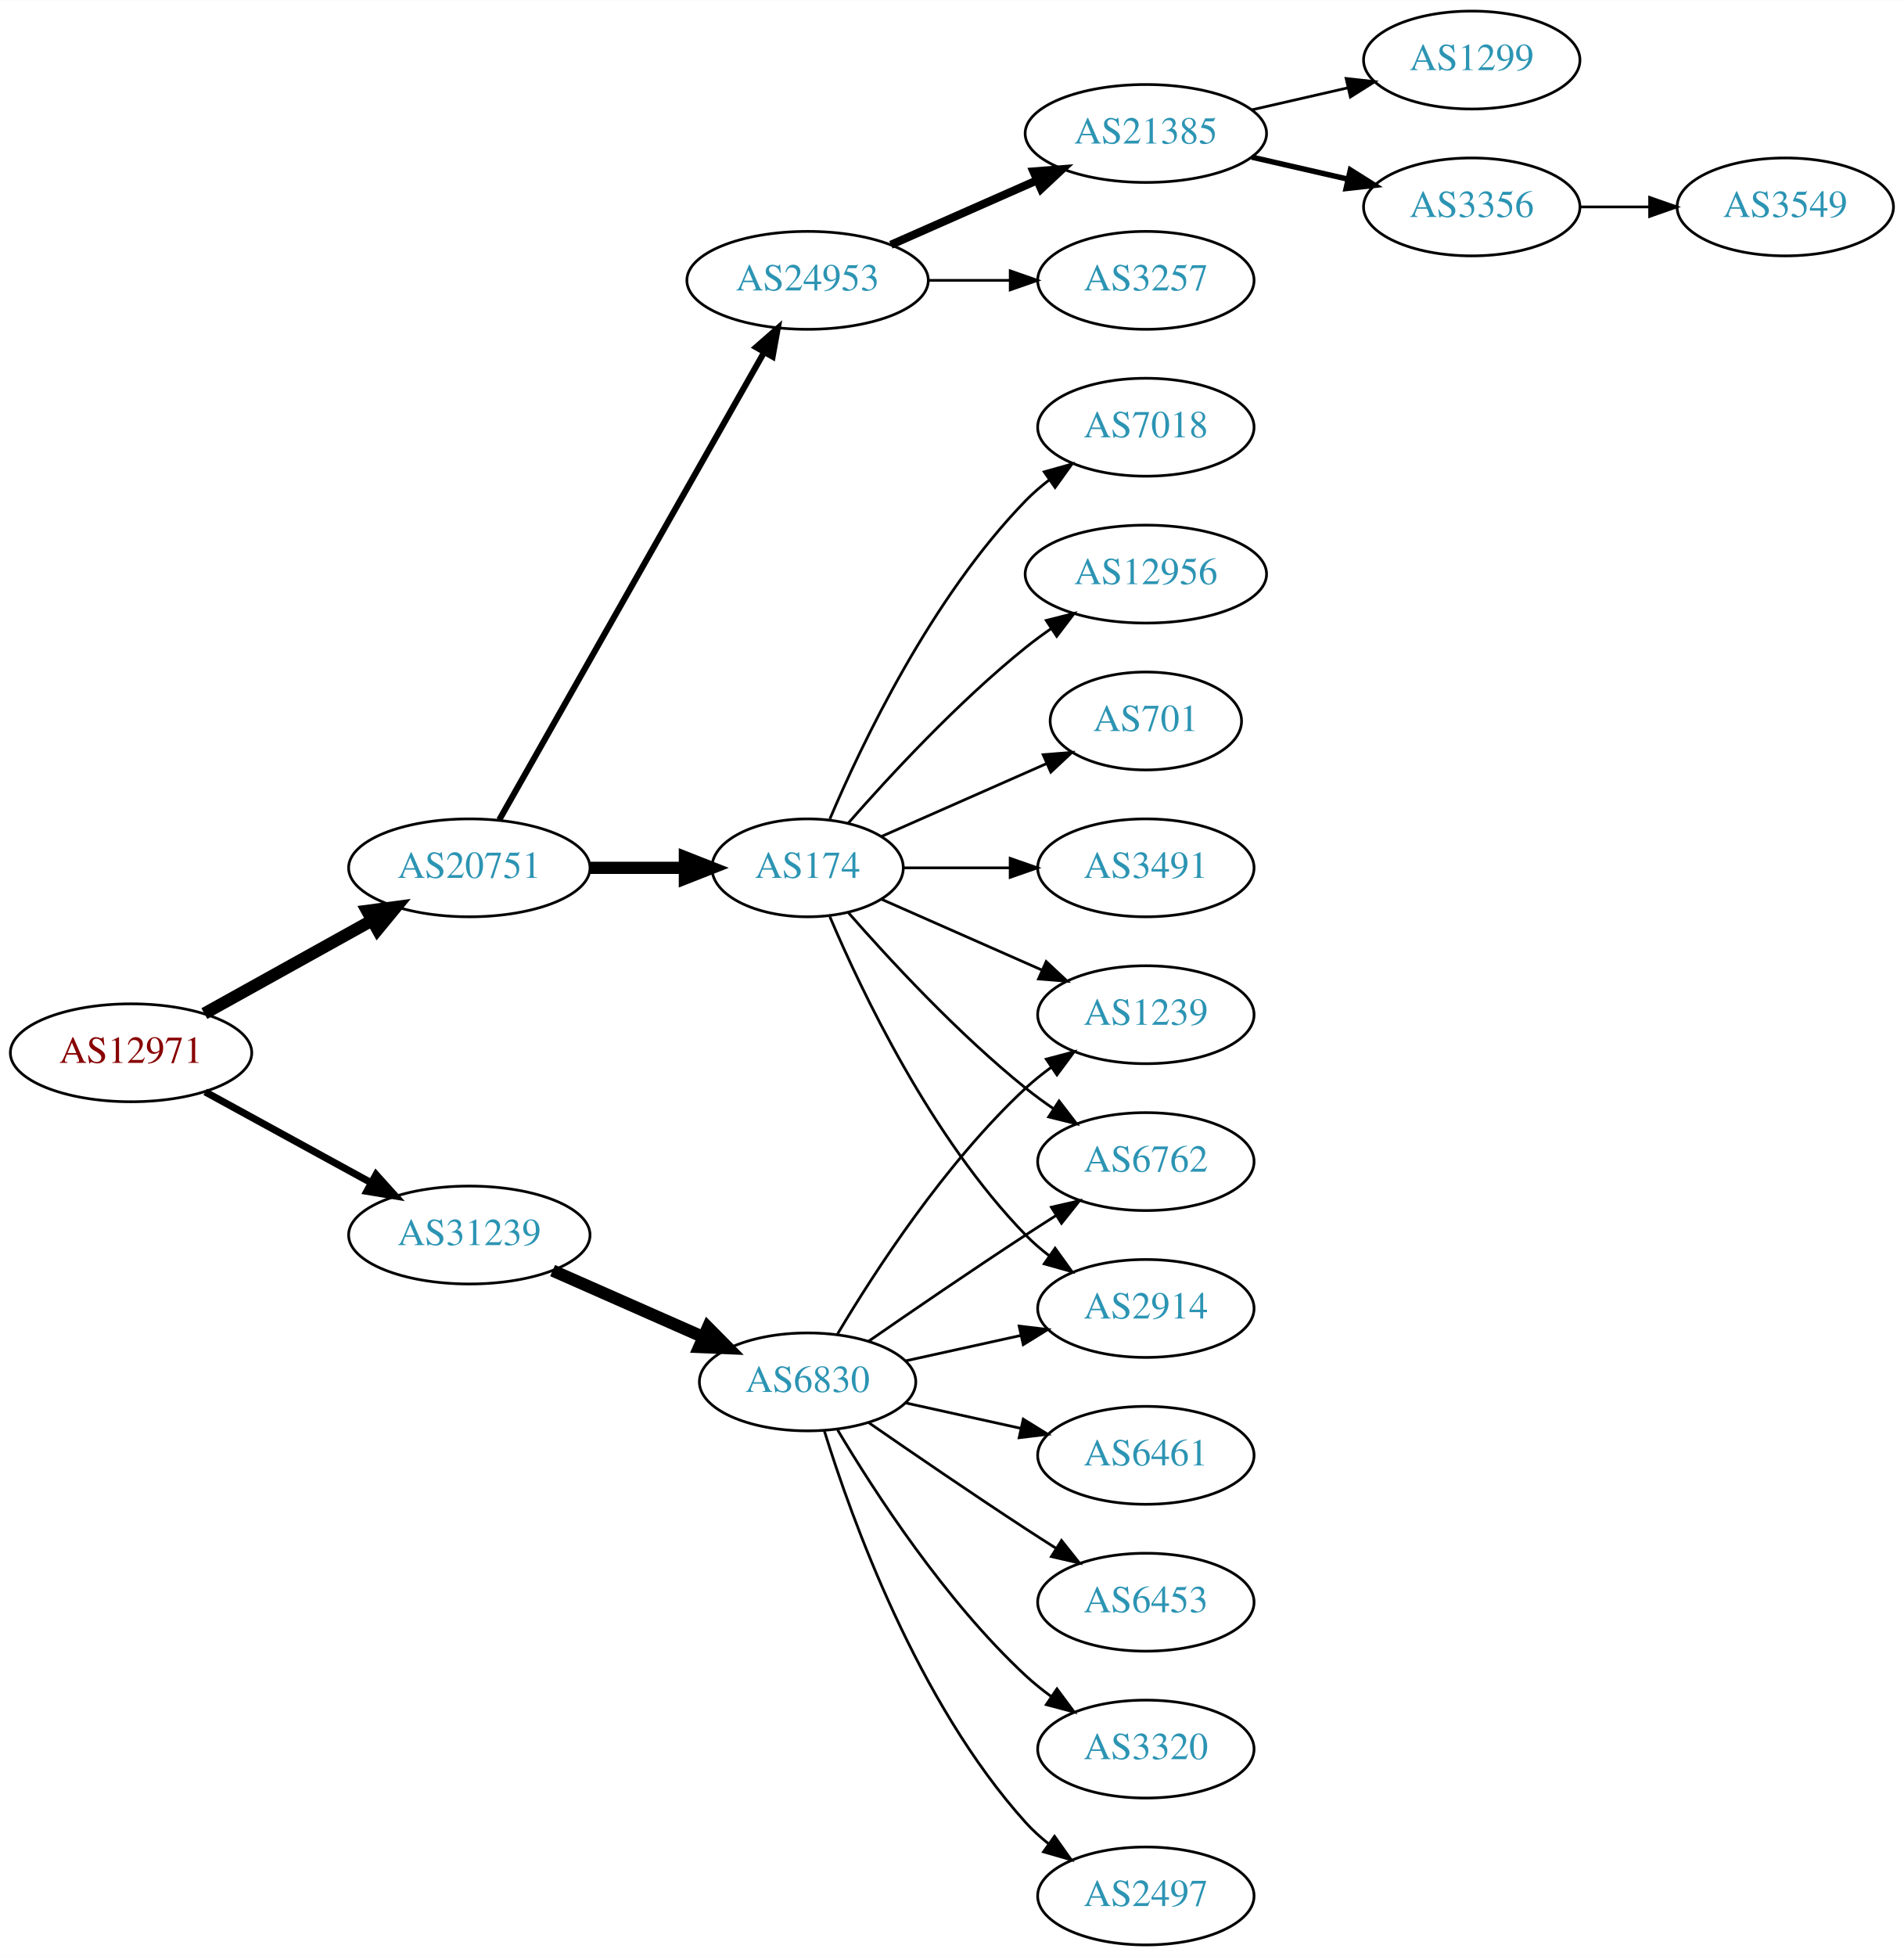
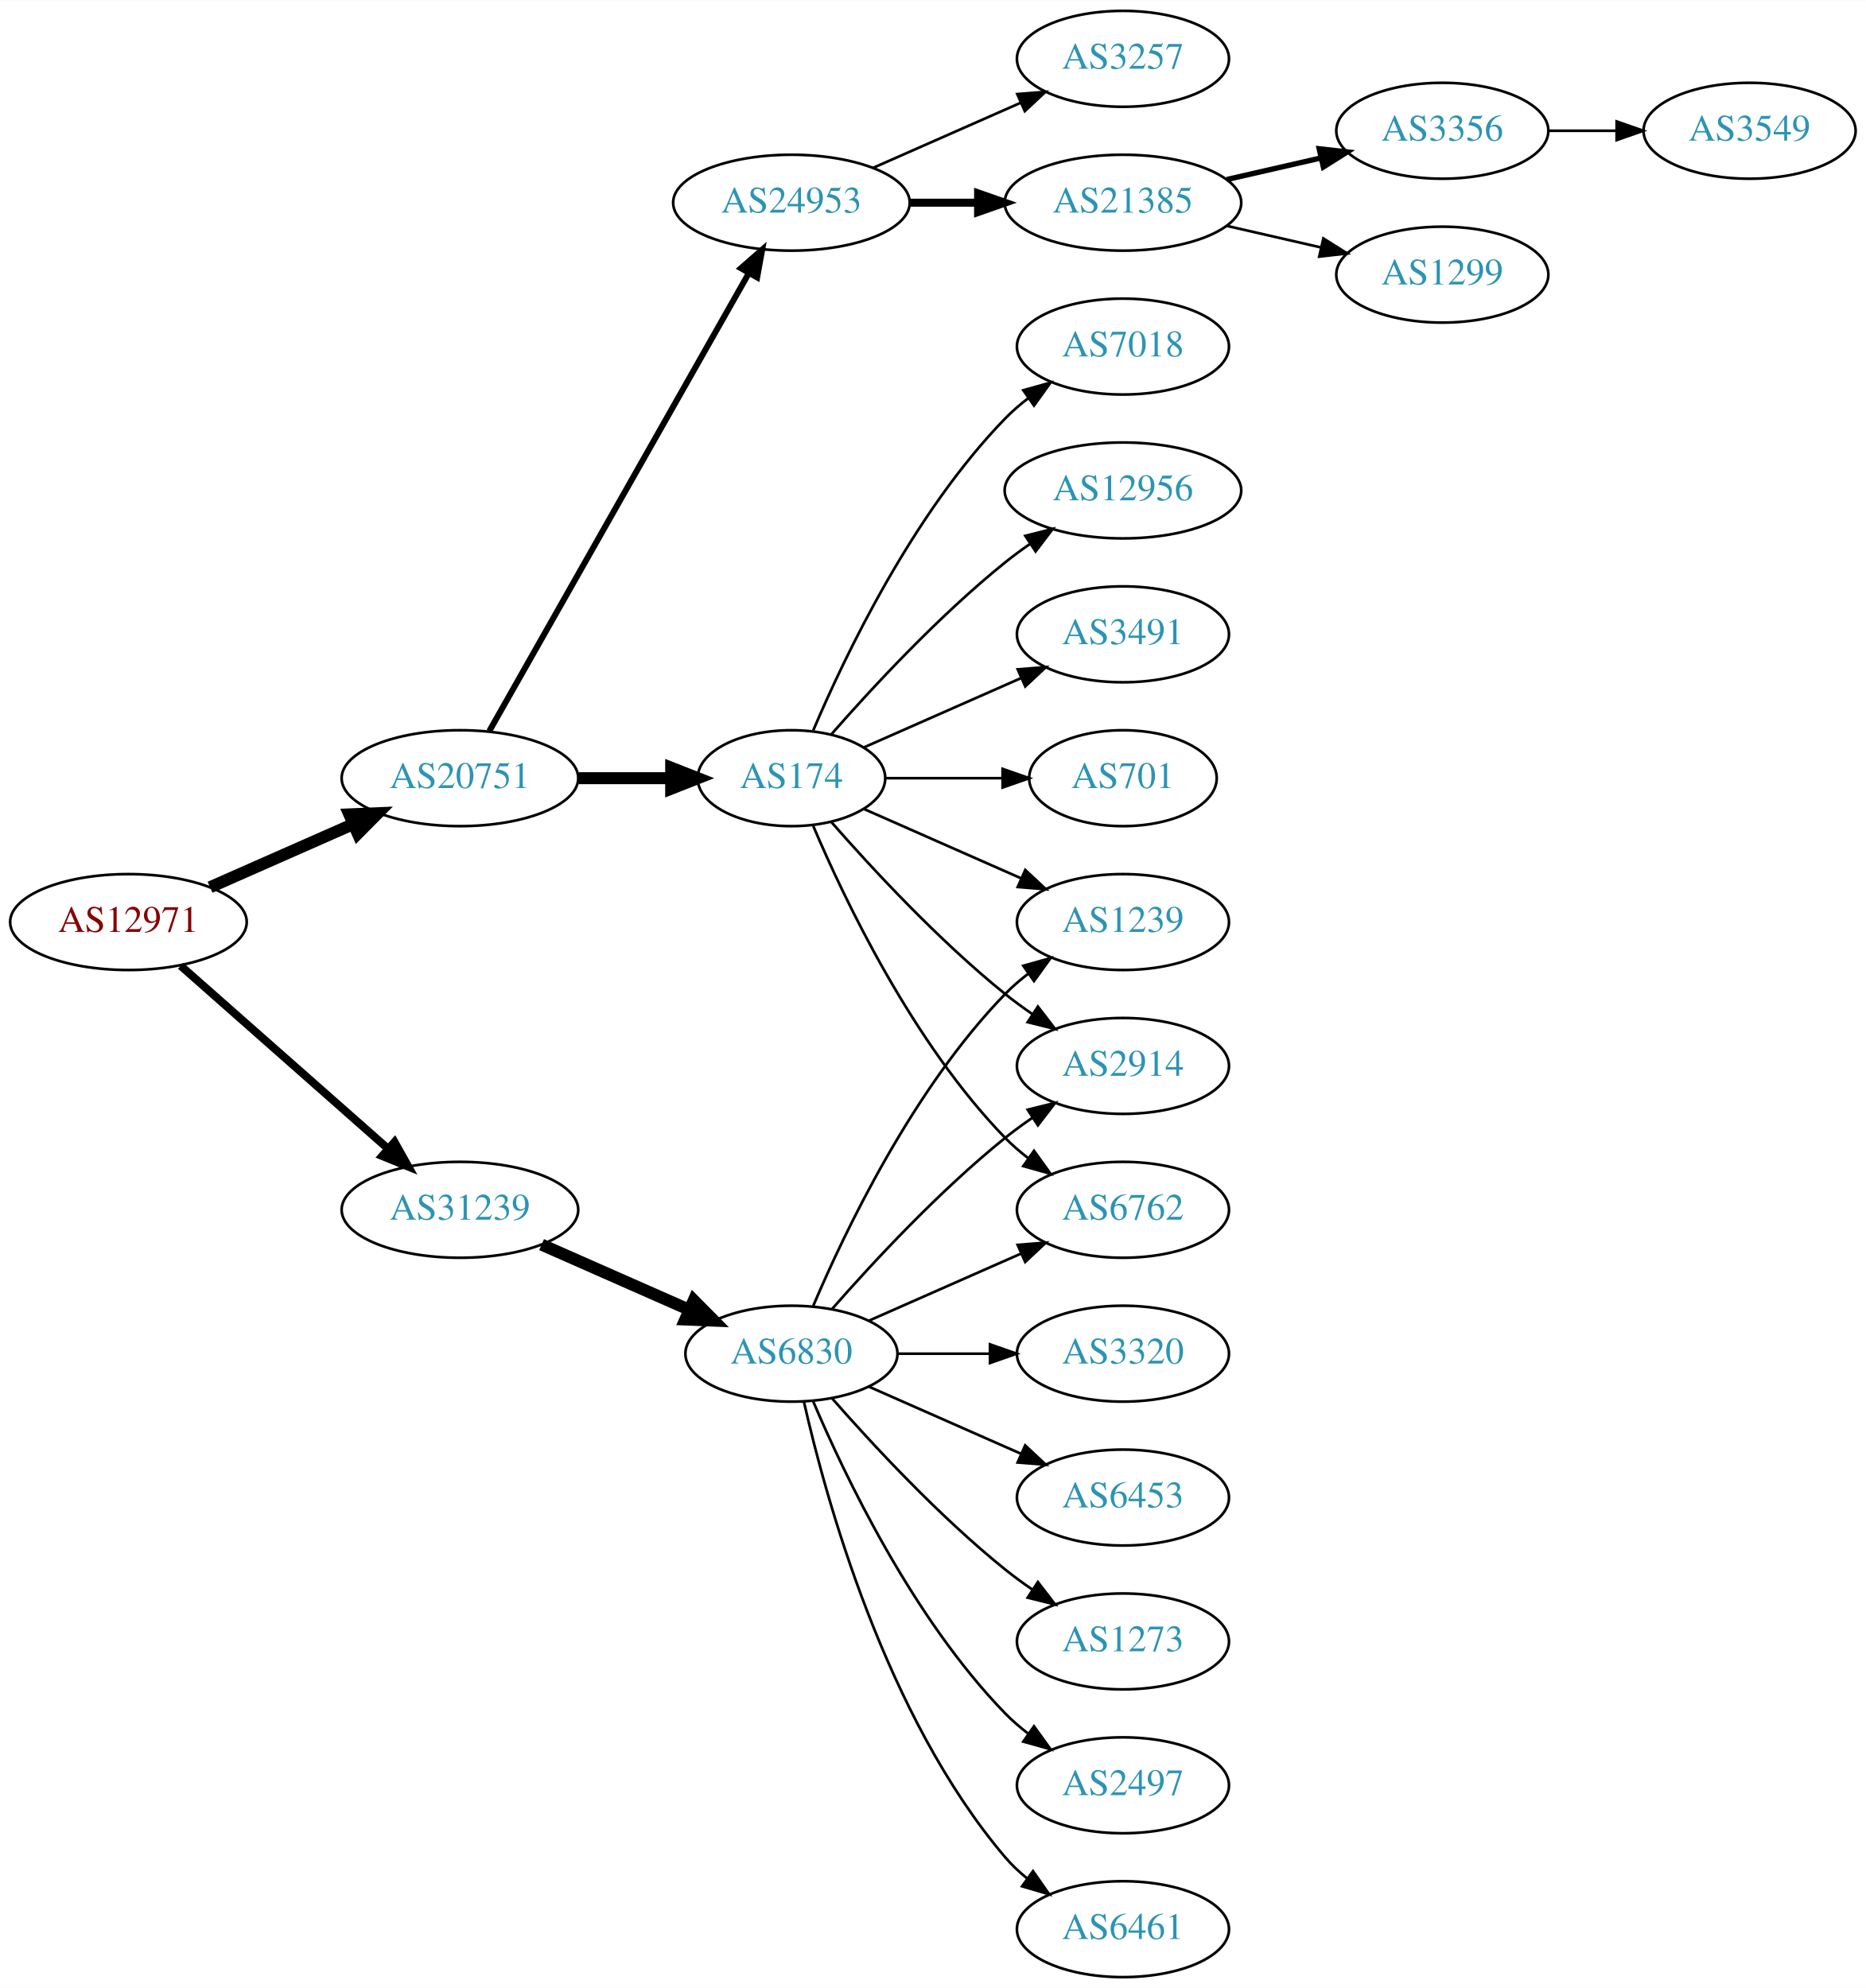
- <svg xmlns="http://www.w3.org/2000/svg" xmlns:xlink="http://www.w3.org/1999/xlink" width="700pt" height="719pt" viewBox="0.00 0.00 700.15 719.00">
-   <g id="graph0" class="graph" transform="scale(1 1) rotate(0) translate(4 715)">
-     <polygon fill="white" stroke="none" points="-4,4 -4,-715 696.155,-715 696.155,4 -4,4" />
+ <svg xmlns="http://www.w3.org/2000/svg" xmlns:xlink="http://www.w3.org/1999/xlink" width="700pt" height="746pt" viewBox="0.00 0.00 700.15 746.00">
+   <g id="graph0" class="graph" transform="scale(1 1) rotate(0) translate(4 742)">
+     <polygon fill="white" stroke="none" points="-4,4 -4,-742 696.155,-742 696.155,4 -4,4" />
    <g id="node1" class="node">
      <g id="a_node1">
        <a xlink:href="/asn/12971" xlink:title="AS12971 ~ Perfektastrasse 19 [AT]">
-           <ellipse fill="#ffffff" stroke="black" cx="44.196" cy="-328" rx="44.393" ry="18" />
-           <text text-anchor="middle" x="44.196" y="-324.3" font-family="Times,serif" font-size="14.00" fill="#880000">AS12971</text>
+           <ellipse fill="#ffffff" stroke="black" cx="44.196" cy="-396" rx="44.393" ry="18" />
+           <text text-anchor="middle" x="44.196" y="-392.3" font-family="Times,serif" font-size="14.00" fill="#880000">AS12971</text>
        </a>
      </g>
    </g>
    <g id="node2" class="node">
      <g id="a_node2">
        <a xlink:href="/asn/20751" xlink:title="AS20751 ~ AZISTA GmbH [AT]">
-           <ellipse fill="#ffffff" stroke="black" cx="168.588" cy="-396" rx="44.393" ry="18" />
-           <text text-anchor="middle" x="168.588" y="-392.3" font-family="Times,serif" font-size="14.00" fill="#2c94b3">AS20751</text>
+           <ellipse fill="#ffffff" stroke="black" cx="168.588" cy="-450" rx="44.393" ry="18" />
+           <text text-anchor="middle" x="168.588" y="-446.3" font-family="Times,serif" font-size="14.00" fill="#2c94b3">AS20751</text>
        </a>
      </g>
    </g>
    <g id="edge1" class="edge">
-       <path fill="none" stroke="black" stroke-width="4.5" d="M71.152,-342.421C89.083,-352.383 113.137,-365.747 132.735,-376.636" />
-       <polygon fill="black" stroke="black" stroke-width="4.5" points="131.016,-380.185 141.669,-381.6 134.84,-373.301 131.016,-380.185" />
+       <path fill="none" stroke="black" stroke-width="4.5" d="M74.824,-409.072C90.941,-416.183 111.081,-425.069 128.473,-432.742" />
+       <polygon fill="black" stroke="black" stroke-width="4.5" points="127.071,-436.427 137.809,-436.861 130.249,-429.222 127.071,-436.427" />
    </g>
    <g id="node3" class="node">
      <g id="a_node3">
        <a xlink:href="/asn/31239" xlink:title="AS31239 ~ -- Funknetz / VIX [AT]">
-           <ellipse fill="#ffffff" stroke="black" cx="168.588" cy="-261" rx="44.393" ry="18" />
-           <text text-anchor="middle" x="168.588" y="-257.3" font-family="Times,serif" font-size="14.00" fill="#2c94b3">AS31239</text>
+           <ellipse fill="#ffffff" stroke="black" cx="168.588" cy="-288" rx="44.393" ry="18" />
+           <text text-anchor="middle" x="168.588" y="-284.3" font-family="Times,serif" font-size="14.00" fill="#2c94b3">AS31239</text>
        </a>
      </g>
    </g>
    <g id="edge2" class="edge">
-       <path fill="none" stroke="black" stroke-width="2.625" d="M71.452,-313.627C89.279,-303.868 113.056,-290.852 132.503,-280.207" />
-       <polygon fill="black" stroke="black" stroke-width="2.625" points="134.284,-283.221 141.375,-275.349 130.923,-277.081 134.284,-283.221" />
+       <path fill="none" stroke="black" stroke-width="3" d="M63.785,-379.597C84.482,-361.333 118.089,-331.678 141.434,-311.079" />
+       <polygon fill="black" stroke="black" stroke-width="3" points="144.043,-313.444 149.226,-304.203 139.412,-308.195 144.043,-313.444" />
    </g>
    <g id="node4" class="node">
      <g id="a_node4">
-         <a xlink:href="/asn/24953" xlink:title="AS24953 ~ AS MACRO: AS-24953 (customers) [AT]">
-           <ellipse fill="#ffffff" stroke="black" cx="292.98" cy="-612" rx="44.393" ry="18" />
-           <text text-anchor="middle" x="292.98" y="-608.3" font-family="Times,serif" font-size="14.00" fill="#2c94b3">AS24953</text>
+         <a xlink:href="/asn/174" xlink:title="AS174 ~ Cogent Communications [US]">
+           <ellipse fill="#ffffff" stroke="black" cx="292.98" cy="-450" rx="35.194" ry="18" />
+           <text text-anchor="middle" x="292.98" y="-446.3" font-family="Times,serif" font-size="14.00" fill="#2c94b3">AS174</text>
        </a>
      </g>
    </g>
    <g id="edge3" class="edge">
-       <path fill="none" stroke="black" stroke-width="2.25" d="M179.604,-413.676C201.084,-451.584 251.677,-540.873 276.998,-585.559" />
-       <polygon fill="black" stroke="black" stroke-width="2.25" points="274.023,-587.408 281.998,-594.383 280.113,-583.957 274.023,-587.408" />
+       <path fill="none" stroke="black" stroke-width="4.5" d="M213.084,-450C224.341,-450 236.473,-450 247.767,-450" />
+       <polygon fill="black" stroke="black" stroke-width="4.5" points="247.854,-453.938 257.854,-450 247.854,-446.063 247.854,-453.938" />
    </g>
    <g id="node5" class="node">
      <g id="a_node5">
-         <a xlink:href="/asn/174" xlink:title="AS174 ~ Cogent Communications [US]">
-           <ellipse fill="#ffffff" stroke="black" cx="292.98" cy="-396" rx="35.194" ry="18" />
-           <text text-anchor="middle" x="292.98" y="-392.3" font-family="Times,serif" font-size="14.00" fill="#2c94b3">AS174</text>
+         <a xlink:href="/asn/24953" xlink:title="AS24953 ~ AS MACRO: AS-24953 (customers) [AT]">
+           <ellipse fill="#ffffff" stroke="black" cx="292.98" cy="-666" rx="44.393" ry="18" />
+           <text text-anchor="middle" x="292.98" y="-662.3" font-family="Times,serif" font-size="14.00" fill="#2c94b3">AS24953</text>
        </a>
      </g>
    </g>
    <g id="edge4" class="edge">
-       <path fill="none" stroke="black" stroke-width="4.5" d="M213.084,-396C224.341,-396 236.473,-396 247.767,-396" />
-       <polygon fill="black" stroke="black" stroke-width="4.5" points="247.854,-399.938 257.854,-396 247.854,-392.063 247.854,-399.938" />
+       <path fill="none" stroke="black" stroke-width="2.25" d="M179.604,-467.676C201.084,-505.584 251.677,-594.873 276.998,-639.559" />
+       <polygon fill="black" stroke="black" stroke-width="2.25" points="274.023,-641.408 281.998,-648.383 280.113,-637.957 274.023,-641.408" />
    </g>
    <g id="node18" class="node">
      <g id="a_node18">
        <a xlink:href="/asn/6830" xlink:title="AS6830 ~ LGI-UPC [AT]">
-           <ellipse fill="#ffffff" stroke="black" cx="292.98" cy="-207" rx="39.794" ry="18" />
-           <text text-anchor="middle" x="292.98" y="-203.3" font-family="Times,serif" font-size="14.00" fill="#2c94b3">AS6830</text>
+           <ellipse fill="#ffffff" stroke="black" cx="292.98" cy="-234" rx="39.794" ry="18" />
+           <text text-anchor="middle" x="292.98" y="-230.3" font-family="Times,serif" font-size="14.00" fill="#2c94b3">AS6830</text>
        </a>
      </g>
    </g>
    <g id="edge17" class="edge">
-       <path fill="none" stroke="black" stroke-width="4.5" d="M199.216,-247.928C215.81,-240.607 236.67,-231.403 254.403,-223.579" />
-       <polygon fill="black" stroke="black" stroke-width="4.5" points="256.327,-227.034 263.887,-219.395 253.148,-219.829 256.327,-227.034" />
+       <path fill="none" stroke="black" stroke-width="4.5" d="M199.216,-274.928C215.81,-267.607 236.67,-258.403 254.403,-250.579" />
+       <polygon fill="black" stroke="black" stroke-width="4.5" points="256.327,-254.034 263.887,-246.395 253.148,-246.829 256.327,-254.034" />
    </g>
    <g id="node6" class="node">
      <g id="a_node6">
+         <a xlink:href="/asn/3491" xlink:title="AS3491 ~ PCCW Global, Inc. [US]">
+           <ellipse fill="#ffffff" stroke="black" cx="417.373" cy="-504" rx="39.794" ry="18" />
+           <text text-anchor="middle" x="417.373" y="-500.3" font-family="Times,serif" font-size="14.00" fill="#2c94b3">AS3491</text>
+         </a>
+       </g>
+     </g>
+     <g id="edge5" class="edge">
+       <path fill="none" stroke="black" d="M320.237,-461.584C337.422,-469.167 360.135,-479.188 379.17,-487.586" />
+       <polygon fill="black" stroke="black" points="377.896,-490.849 388.458,-491.684 380.721,-484.445 377.896,-490.849" />
+     </g>
+     <g id="node7" class="node">
+       <g id="a_node7">
+         <a xlink:href="/asn/701" xlink:title="AS701 ~ UUNET [US]">
+           <ellipse fill="#ffffff" stroke="black" cx="417.373" cy="-450" rx="35.194" ry="18" />
+           <text text-anchor="middle" x="417.373" y="-446.3" font-family="Times,serif" font-size="14.00" fill="#2c94b3">AS701</text>
+         </a>
+       </g>
+     </g>
+     <g id="edge6" class="edge">
+       <path fill="none" stroke="black" d="M328.399,-450C341.94,-450 357.66,-450 372.034,-450" />
+       <polygon fill="black" stroke="black" points="372.212,-453.5 382.212,-450 372.212,-446.5 372.212,-453.5" />
+     </g>
+     <g id="node8" class="node">
+       <g id="a_node8">
+         <a xlink:href="/asn/2914" xlink:title="AS2914 ~ NTT America, Inc. [US]">
+           <ellipse fill="#ffffff" stroke="black" cx="417.373" cy="-342" rx="39.794" ry="18" />
+           <text text-anchor="middle" x="417.373" y="-338.3" font-family="Times,serif" font-size="14.00" fill="#2c94b3">AS2914</text>
+         </a>
+       </g>
+     </g>
+     <g id="edge7" class="edge">
+       <path fill="none" stroke="black" d="M307.854,-433.655C322.924,-416.441 348.202,-389.099 373.176,-369 376.432,-366.38 379.957,-363.808 383.542,-361.354" />
+       <polygon fill="black" stroke="black" points="385.46,-364.281 391.914,-355.879 381.629,-358.423 385.46,-364.281" />
+     </g>
+     <g id="node9" class="node">
+       <g id="a_node9">
+         <a xlink:href="/asn/7018" xlink:title="AS7018 ~ AT&amp;T Services, Inc. [US]">
+           <ellipse fill="#ffffff" stroke="black" cx="417.373" cy="-612" rx="39.794" ry="18" />
+           <text text-anchor="middle" x="417.373" y="-608.3" font-family="Times,serif" font-size="14.00" fill="#2c94b3">AS7018</text>
+         </a>
+       </g>
+     </g>
+     <g id="edge8" class="edge">
+       <path fill="none" stroke="black" d="M301.171,-467.975C312.938,-495.682 338.512,-549.348 373.176,-585 375.797,-587.695 378.737,-590.239 381.82,-592.608" />
+       <polygon fill="black" stroke="black" points="379.986,-595.597 390.189,-598.455 383.995,-589.859 379.986,-595.597" />
+     </g>
+     <g id="node10" class="node">
+       <g id="a_node10">
+         <a xlink:href="/asn/6762" xlink:title="AS6762 ~ TELECOM ITALIA SPARKLE S.p.A. [IT]">
+           <ellipse fill="#ffffff" stroke="black" cx="417.373" cy="-288" rx="39.794" ry="18" />
+           <text text-anchor="middle" x="417.373" y="-284.3" font-family="Times,serif" font-size="14.00" fill="#2c94b3">AS6762</text>
+         </a>
+       </g>
+     </g>
+     <g id="edge9" class="edge">
+       <path fill="none" stroke="black" d="M301.171,-432.025C312.938,-404.318 338.512,-350.652 373.176,-315 375.797,-312.305 378.737,-309.761 381.82,-307.392" />
+       <polygon fill="black" stroke="black" points="383.995,-310.141 390.189,-301.545 379.986,-304.403 383.995,-310.141" />
+     </g>
+     <g id="node11" class="node">
+       <g id="a_node11">
+         <a xlink:href="/asn/1239" xlink:title="AS1239 ~ Sprint [US]">
+           <ellipse fill="#ffffff" stroke="black" cx="417.373" cy="-396" rx="39.794" ry="18" />
+           <text text-anchor="middle" x="417.373" y="-392.3" font-family="Times,serif" font-size="14.00" fill="#2c94b3">AS1239</text>
+         </a>
+       </g>
+     </g>
+     <g id="edge10" class="edge">
+       <path fill="none" stroke="black" d="M320.237,-438.416C337.422,-430.833 360.135,-420.812 379.17,-412.414" />
+       <polygon fill="black" stroke="black" points="380.721,-415.555 388.458,-408.316 377.896,-409.151 380.721,-415.555" />
+     </g>
+     <g id="node12" class="node">
+       <g id="a_node12">
+         <a xlink:href="/asn/12956" xlink:title="AS12956 ~ TELXIUS [ES]">
+           <ellipse fill="#ffffff" stroke="black" cx="417.373" cy="-558" rx="44.393" ry="18" />
+           <text text-anchor="middle" x="417.373" y="-554.3" font-family="Times,serif" font-size="14.00" fill="#2c94b3">AS12956</text>
+         </a>
+       </g>
+     </g>
+     <g id="edge11" class="edge">
+       <path fill="none" stroke="black" d="M307.854,-466.345C322.924,-483.559 348.202,-510.901 373.176,-531 376.105,-533.357 379.251,-535.675 382.463,-537.902" />
+       <polygon fill="black" stroke="black" points="380.738,-540.958 391.011,-543.552 384.598,-535.118 380.738,-540.958" />
+     </g>
+     <g id="node13" class="node">
+       <g id="a_node13">
+         <a xlink:href="/asn/3257" xlink:title="AS3257 ~ GTT [DE]">
+           <ellipse fill="#ffffff" stroke="black" cx="417.373" cy="-720" rx="39.794" ry="18" />
+           <text text-anchor="middle" x="417.373" y="-716.3" font-family="Times,serif" font-size="14.00" fill="#2c94b3">AS3257</text>
+         </a>
+       </g>
+     </g>
+     <g id="edge12" class="edge">
+       <path fill="none" stroke="black" d="M323.608,-679.072C340.203,-686.393 361.062,-695.597 378.795,-703.421" />
+       <polygon fill="black" stroke="black" points="377.717,-706.77 388.279,-707.605 380.543,-700.366 377.717,-706.77" />
+     </g>
+     <g id="node14" class="node">
+       <g id="a_node14">
        <a xlink:href="/asn/21385" xlink:title="AS21385 ~ Trusted Network GmbH [DE]">
          <ellipse fill="#ffffff" stroke="black" cx="417.373" cy="-666" rx="44.393" ry="18" />
          <text text-anchor="middle" x="417.373" y="-662.3" font-family="Times,serif" font-size="14.00" fill="#2c94b3">AS21385</text>
        </a>
      </g>
    </g>
-     <g id="edge5" class="edge">
-       <path fill="none" stroke="black" stroke-width="3" d="M323.608,-625.072C339.725,-632.183 359.865,-641.069 377.257,-648.742" />
-       <polygon fill="black" stroke="black" stroke-width="3" points="376.032,-652.027 386.593,-652.861 378.857,-645.622 376.032,-652.027" />
-     </g>
-     <g id="node7" class="node">
-       <g id="a_node7">
-         <a xlink:href="/asn/3257" xlink:title="AS3257 ~ GTT [DE]">
-           <ellipse fill="#ffffff" stroke="black" cx="417.373" cy="-612" rx="39.794" ry="18" />
-           <text text-anchor="middle" x="417.373" y="-608.3" font-family="Times,serif" font-size="14.00" fill="#2c94b3">AS3257</text>
-         </a>
-       </g>
-     </g>
-     <g id="edge6" class="edge">
-       <path fill="none" stroke="black" d="M337.476,-612C347.165,-612 357.502,-612 367.394,-612" />
-       <polygon fill="black" stroke="black" points="367.497,-615.5 377.497,-612 367.497,-608.5 367.497,-615.5" />
-     </g>
-     <g id="node11" class="node">
-       <g id="a_node11">
-         <a xlink:href="/asn/7018" xlink:title="AS7018 ~ AT&amp;T Services, Inc. [US]">
-           <ellipse fill="#ffffff" stroke="black" cx="417.373" cy="-558" rx="39.794" ry="18" />
-           <text text-anchor="middle" x="417.373" y="-554.3" font-family="Times,serif" font-size="14.00" fill="#2c94b3">AS7018</text>
-         </a>
-       </g>
-     </g>
-     <g id="edge10" class="edge">
-       <path fill="none" stroke="black" d="M301.171,-413.975C312.938,-441.682 338.512,-495.348 373.176,-531 375.797,-533.695 378.737,-536.239 381.82,-538.608" />
-       <polygon fill="black" stroke="black" points="379.986,-541.597 390.189,-544.455 383.995,-535.859 379.986,-541.597" />
-     </g>
-     <g id="node12" class="node">
-       <g id="a_node12">
-         <a xlink:href="/asn/12956" xlink:title="AS12956 ~ TELXIUS [ES]">
-           <ellipse fill="#ffffff" stroke="black" cx="417.373" cy="-504" rx="44.393" ry="18" />
-           <text text-anchor="middle" x="417.373" y="-500.3" font-family="Times,serif" font-size="14.00" fill="#2c94b3">AS12956</text>
-         </a>
-       </g>
-     </g>
-     <g id="edge11" class="edge">
-       <path fill="none" stroke="black" d="M307.854,-412.345C322.924,-429.559 348.202,-456.901 373.176,-477 376.105,-479.357 379.251,-481.675 382.463,-483.902" />
-       <polygon fill="black" stroke="black" points="380.738,-486.958 391.011,-489.552 384.598,-481.118 380.738,-486.958" />
-     </g>
-     <g id="node13" class="node">
-       <g id="a_node13">
-         <a xlink:href="/asn/1239" xlink:title="AS1239 ~ Sprint [US]">
-           <ellipse fill="#ffffff" stroke="black" cx="417.373" cy="-342" rx="39.794" ry="18" />
-           <text text-anchor="middle" x="417.373" y="-338.3" font-family="Times,serif" font-size="14.00" fill="#2c94b3">AS1239</text>
-         </a>
-       </g>
-     </g>
-     <g id="edge12" class="edge">
-       <path fill="none" stroke="black" d="M320.237,-384.416C337.422,-376.833 360.135,-366.812 379.17,-358.414" />
-       <polygon fill="black" stroke="black" points="380.721,-361.555 388.458,-354.316 377.896,-355.151 380.721,-361.555" />
-     </g>
-     <g id="node14" class="node">
-       <g id="a_node14">
-         <a xlink:href="/asn/701" xlink:title="AS701 ~ UUNET [US]">
-           <ellipse fill="#ffffff" stroke="black" cx="417.373" cy="-450" rx="35.194" ry="18" />
-           <text text-anchor="middle" x="417.373" y="-446.3" font-family="Times,serif" font-size="14.00" fill="#2c94b3">AS701</text>
-         </a>
-       </g>
-     </g>
    <g id="edge13" class="edge">
-       <path fill="none" stroke="black" d="M320.237,-407.584C337.902,-415.379 361.41,-425.75 380.758,-434.287" />
-       <polygon fill="black" stroke="black" points="379.598,-437.6 390.16,-438.435 382.424,-431.196 379.598,-437.6" />
+       <path fill="none" stroke="black" stroke-width="3" d="M337.476,-666C345.682,-666 354.353,-666 362.826,-666" />
+       <polygon fill="black" stroke="black" stroke-width="3" points="363.017,-669.5 373.017,-666 363.017,-662.5 363.017,-669.5" />
    </g>
    <g id="node15" class="node">
      <g id="a_node15">
-         <a xlink:href="/asn/6762" xlink:title="AS6762 ~ TELECOM ITALIA SPARKLE S.p.A. [IT]">
-           <ellipse fill="#ffffff" stroke="black" cx="417.373" cy="-288" rx="39.794" ry="18" />
-           <text text-anchor="middle" x="417.373" y="-284.3" font-family="Times,serif" font-size="14.00" fill="#2c94b3">AS6762</text>
+         <a xlink:href="/asn/3356" xlink:title="AS3356 ~ Level 3 Parent, LLC [US]">
+           <ellipse fill="#ffffff" stroke="black" cx="537.215" cy="-693" rx="39.794" ry="18" />
+           <text text-anchor="middle" x="537.215" y="-689.3" font-family="Times,serif" font-size="14.00" fill="#2c94b3">AS3356</text>
        </a>
      </g>
    </g>
    <g id="edge14" class="edge">
-       <path fill="none" stroke="black" d="M307.854,-379.655C322.924,-362.441 348.202,-335.099 373.176,-315 376.432,-312.38 379.957,-309.808 383.542,-307.354" />
-       <polygon fill="black" stroke="black" points="385.46,-310.281 391.914,-301.879 381.629,-304.423 385.46,-310.281" />
+       <path fill="none" stroke="black" stroke-width="2" d="M456.307,-674.692C467.548,-677.267 479.961,-680.111 491.584,-682.774" />
+       <polygon fill="black" stroke="black" stroke-width="2" points="491.016,-686.235 501.545,-685.057 492.58,-679.412 491.016,-686.235" />
    </g>
    <g id="node16" class="node">
      <g id="a_node16">
-         <a xlink:href="/asn/3491" xlink:title="AS3491 ~ PCCW Global, Inc. [US]">
-           <ellipse fill="#ffffff" stroke="black" cx="417.373" cy="-396" rx="39.794" ry="18" />
-           <text text-anchor="middle" x="417.373" y="-392.3" font-family="Times,serif" font-size="14.00" fill="#2c94b3">AS3491</text>
+         <a xlink:href="/asn/1299" xlink:title="AS1299 ~ Telia Carrier [EU]">
+           <ellipse fill="#ffffff" stroke="black" cx="537.215" cy="-639" rx="39.794" ry="18" />
+           <text text-anchor="middle" x="537.215" y="-635.3" font-family="Times,serif" font-size="14.00" fill="#2c94b3">AS1299</text>
        </a>
      </g>
    </g>
    <g id="edge15" class="edge">
-       <path fill="none" stroke="black" d="M328.399,-396C340.45,-396 354.226,-396 367.244,-396" />
-       <polygon fill="black" stroke="black" points="367.474,-399.5 377.473,-396 367.473,-392.5 367.474,-399.5" />
+       <path fill="none" stroke="black" d="M456.307,-657.308C467.548,-654.733 479.961,-651.889 491.584,-649.226" />
+       <polygon fill="black" stroke="black" points="492.58,-652.588 501.545,-646.943 491.016,-645.765 492.58,-652.588" />
    </g>
    <g id="node17" class="node">
      <g id="a_node17">
-         <a xlink:href="/asn/2914" xlink:title="AS2914 ~ NTT America, Inc. [US]">
-           <ellipse fill="#ffffff" stroke="black" cx="417.373" cy="-234" rx="39.794" ry="18" />
-           <text text-anchor="middle" x="417.373" y="-230.3" font-family="Times,serif" font-size="14.00" fill="#2c94b3">AS2914</text>
+         <a xlink:href="/asn/3549" xlink:title="AS3549 ~ Level 3 Parent, LLC [US]">
+           <ellipse fill="#ffffff" stroke="black" cx="652.508" cy="-693" rx="39.794" ry="18" />
+           <text text-anchor="middle" x="652.508" y="-689.3" font-family="Times,serif" font-size="14.00" fill="#2c94b3">AS3549</text>
        </a>
      </g>
    </g>
    <g id="edge16" class="edge">
-       <path fill="none" stroke="black" d="M301.171,-378.025C312.938,-350.318 338.512,-296.652 373.176,-261 375.797,-258.305 378.737,-255.761 381.82,-253.392" />
-       <polygon fill="black" stroke="black" points="383.995,-256.141 390.189,-247.545 379.986,-250.403 383.995,-256.141" />
-     </g>
-     <g id="node8" class="node">
-       <g id="a_node8">
-         <a xlink:href="/asn/1299" xlink:title="AS1299 ~ Telia Carrier [EU]">
-           <ellipse fill="#ffffff" stroke="black" cx="537.215" cy="-693" rx="39.794" ry="18" />
-           <text text-anchor="middle" x="537.215" y="-689.3" font-family="Times,serif" font-size="14.00" fill="#2c94b3">AS1299</text>
-         </a>
-       </g>
-     </g>
-     <g id="edge7" class="edge">
-       <path fill="none" stroke="black" d="M456.307,-674.692C467.548,-677.267 479.961,-680.111 491.584,-682.774" />
-       <polygon fill="black" stroke="black" points="491.016,-686.235 501.545,-685.057 492.58,-679.412 491.016,-686.235" />
-     </g>
-     <g id="node9" class="node">
-       <g id="a_node9">
-         <a xlink:href="/asn/3356" xlink:title="AS3356 ~ Level 3 Parent, LLC [US]">
-           <ellipse fill="#ffffff" stroke="black" cx="537.215" cy="-639" rx="39.794" ry="18" />
-           <text text-anchor="middle" x="537.215" y="-635.3" font-family="Times,serif" font-size="14.00" fill="#2c94b3">AS3356</text>
-         </a>
-       </g>
-     </g>
-     <g id="edge8" class="edge">
-       <path fill="none" stroke="black" stroke-width="2" d="M456.307,-657.308C467.548,-654.733 479.961,-651.889 491.584,-649.226" />
-       <polygon fill="black" stroke="black" stroke-width="2" points="492.58,-652.588 501.545,-646.943 491.016,-645.765 492.58,-652.588" />
-     </g>
-     <g id="node10" class="node">
-       <g id="a_node10">
-         <a xlink:href="/asn/3549" xlink:title="AS3549 ~ Level 3 Parent, LLC [US]">
-           <ellipse fill="#ffffff" stroke="black" cx="652.508" cy="-639" rx="39.794" ry="18" />
-           <text text-anchor="middle" x="652.508" y="-635.3" font-family="Times,serif" font-size="14.00" fill="#2c94b3">AS3549</text>
-         </a>
-       </g>
-     </g>
-     <g id="edge9" class="edge">
-       <path fill="none" stroke="black" d="M576.887,-639C585.09,-639 593.854,-639 602.386,-639" />
-       <polygon fill="black" stroke="black" points="602.626,-642.5 612.626,-639 602.626,-635.5 602.626,-642.5" />
-     </g>
-     <g id="edge23" class="edge">
-       <path fill="none" stroke="black" d="M304.026,-224.671C317.597,-247.472 343.529,-287.472 373.176,-315 376.083,-317.699 379.296,-320.28 382.62,-322.703" />
-       <polygon fill="black" stroke="black" points="380.755,-325.667 390.998,-328.375 384.679,-319.87 380.755,-325.667" />
+       <path fill="none" stroke="black" d="M576.887,-693C585.09,-693 593.854,-693 602.386,-693" />
+       <polygon fill="black" stroke="black" points="602.626,-696.5 612.626,-693 602.626,-689.5 602.626,-696.5" />
+     </g>
+     <g id="edge18" class="edge">
+       <path fill="none" stroke="black" d="M308.133,-250.663C323.234,-267.894 348.355,-295.024 373.176,-315 376.432,-317.62 379.957,-320.192 383.542,-322.646" />
+       <polygon fill="black" stroke="black" points="381.629,-325.577 391.914,-328.121 385.46,-319.719 381.629,-325.577" />
+     </g>
+     <g id="edge22" class="edge">
+       <path fill="none" stroke="black" d="M322.06,-246.389C339.008,-253.866 360.805,-263.483 379.174,-271.588" />
+       <polygon fill="black" stroke="black" points="377.862,-274.834 388.424,-275.669 380.688,-268.43 377.862,-274.834" />
    </g>
    <g id="edge19" class="edge">
-       <path fill="none" stroke="black" d="M315.337,-221.901C331.188,-232.877 353.391,-248.079 373.176,-261 376.758,-263.339 380.529,-265.759 384.289,-268.144" />
-       <polygon fill="black" stroke="black" points="382.623,-271.231 392.95,-273.596 386.352,-265.307 382.623,-271.231" />
-     </g>
-     <g id="edge18" class="edge">
-       <path fill="none" stroke="black" d="M329.053,-214.737C342.24,-217.646 357.42,-220.995 371.386,-224.076" />
-       <polygon fill="black" stroke="black" points="370.776,-227.525 381.295,-226.262 372.284,-220.69 370.776,-227.525" />
+       <path fill="none" stroke="black" d="M301.171,-251.975C312.938,-279.682 338.512,-333.348 373.176,-369 375.797,-371.695 378.737,-374.239 381.82,-376.608" />
+       <polygon fill="black" stroke="black" points="379.986,-379.597 390.189,-382.455 383.995,-373.859 379.986,-379.597" />
    </g>
    <g id="node19" class="node">
      <g id="a_node19">
        <a xlink:href="/asn/3320" xlink:title="AS3320 ~ DTAG [DE]">
-           <ellipse fill="#ffffff" stroke="black" cx="417.373" cy="-72" rx="39.794" ry="18" />
-           <text text-anchor="middle" x="417.373" y="-68.3" font-family="Times,serif" font-size="14.00" fill="#2c94b3">AS3320</text>
+           <ellipse fill="#ffffff" stroke="black" cx="417.373" cy="-234" rx="39.794" ry="18" />
+           <text text-anchor="middle" x="417.373" y="-230.3" font-family="Times,serif" font-size="14.00" fill="#2c94b3">AS3320</text>
        </a>
      </g>
    </g>
    <g id="edge20" class="edge">
-       <path fill="none" stroke="black" d="M304.026,-189.329C317.597,-166.528 343.529,-126.528 373.176,-99 376.083,-96.302 379.296,-93.72 382.62,-91.297" />
-       <polygon fill="black" stroke="black" points="384.679,-94.13 390.998,-85.625 380.755,-88.333 384.679,-94.13" />
+       <path fill="none" stroke="black" d="M332.706,-234C343.644,-234 355.695,-234 367.161,-234" />
+       <polygon fill="black" stroke="black" points="367.479,-237.5 377.479,-234 367.479,-230.5 367.479,-237.5" />
    </g>
    <g id="node20" class="node">
      <g id="a_node20">
-         <a xlink:href="/asn/2497" xlink:title="AS2497 ~ Internet Initiative Japan Inc. [JP]">
-           <ellipse fill="#ffffff" stroke="black" cx="417.373" cy="-18" rx="39.794" ry="18" />
-           <text text-anchor="middle" x="417.373" y="-14.3" font-family="Times,serif" font-size="14.00" fill="#2c94b3">AS2497</text>
+         <a xlink:href="/asn/6453" xlink:title="AS6453 ~ TATA COMMUNICATIONS (AMERICA) INC [US]">
+           <ellipse fill="#ffffff" stroke="black" cx="417.373" cy="-180" rx="39.794" ry="18" />
+           <text text-anchor="middle" x="417.373" y="-176.3" font-family="Times,serif" font-size="14.00" fill="#2c94b3">AS6453</text>
        </a>
      </g>
    </g>
    <g id="edge21" class="edge">
-       <path fill="none" stroke="black" d="M299.118,-189.06C309.021,-157.021 333.359,-89.188 373.176,-45 375.693,-42.208 378.564,-39.599 381.603,-37.188" />
-       <polygon fill="black" stroke="black" points="383.786,-39.931 389.911,-31.285 379.732,-34.224 383.786,-39.931" />
+       <path fill="none" stroke="black" d="M322.06,-221.611C339.008,-214.134 360.805,-204.517 379.174,-196.412" />
+       <polygon fill="black" stroke="black" points="380.688,-199.57 388.424,-192.331 377.862,-193.166 380.688,-199.57" />
    </g>
    <g id="node21" class="node">
      <g id="a_node21">
-         <a xlink:href="/asn/6461" xlink:title="AS6461 ~ Zayo Bandwidth [US]">
-           <ellipse fill="#ffffff" stroke="black" cx="417.373" cy="-180" rx="39.794" ry="18" />
-           <text text-anchor="middle" x="417.373" y="-176.3" font-family="Times,serif" font-size="14.00" fill="#2c94b3">AS6461</text>
-         </a>
-       </g>
-     </g>
-     <g id="edge22" class="edge">
-       <path fill="none" stroke="black" d="M329.053,-199.263C342.24,-196.354 357.42,-193.005 371.386,-189.924" />
-       <polygon fill="black" stroke="black" points="372.284,-193.31 381.295,-187.738 370.776,-186.475 372.284,-193.31" />
+         <a xlink:href="/asn/1273" xlink:title="AS1273 ~ Vodafone Group PLC [EU]">
+           <ellipse fill="#ffffff" stroke="black" cx="417.373" cy="-126" rx="39.794" ry="18" />
+           <text text-anchor="middle" x="417.373" y="-122.3" font-family="Times,serif" font-size="14.00" fill="#2c94b3">AS1273</text>
+         </a>
+       </g>
+     </g>
+     <g id="edge23" class="edge">
+       <path fill="none" stroke="black" d="M308.133,-217.337C323.234,-200.106 348.355,-172.976 373.176,-153 376.432,-150.38 379.957,-147.808 383.542,-145.354" />
+       <polygon fill="black" stroke="black" points="385.46,-148.281 391.914,-139.879 381.629,-142.423 385.46,-148.281" />
    </g>
    <g id="node22" class="node">
      <g id="a_node22">
-         <a xlink:href="/asn/6453" xlink:title="AS6453 ~ TATA COMMUNICATIONS (AMERICA) INC [US]">
-           <ellipse fill="#ffffff" stroke="black" cx="417.373" cy="-126" rx="39.794" ry="18" />
-           <text text-anchor="middle" x="417.373" y="-122.3" font-family="Times,serif" font-size="14.00" fill="#2c94b3">AS6453</text>
+         <a xlink:href="/asn/2497" xlink:title="AS2497 ~ Internet Initiative Japan Inc. [JP]">
+           <ellipse fill="#ffffff" stroke="black" cx="417.373" cy="-72" rx="39.794" ry="18" />
+           <text text-anchor="middle" x="417.373" y="-68.3" font-family="Times,serif" font-size="14.00" fill="#2c94b3">AS2497</text>
        </a>
      </g>
    </g>
    <g id="edge24" class="edge">
-       <path fill="none" stroke="black" d="M315.337,-192.099C331.188,-181.123 353.391,-165.921 373.176,-153 376.758,-150.661 380.529,-148.241 384.289,-145.856" />
-       <polygon fill="black" stroke="black" points="386.352,-148.693 392.95,-140.404 382.623,-142.769 386.352,-148.693" />
+       <path fill="none" stroke="black" d="M301.171,-216.025C312.938,-188.318 338.512,-134.652 373.176,-99 375.797,-96.305 378.737,-93.761 381.82,-91.392" />
+       <polygon fill="black" stroke="black" points="383.995,-94.141 390.189,-85.545 379.986,-88.403 383.995,-94.141" />
+     </g>
+     <g id="node23" class="node">
+       <g id="a_node23">
+         <a xlink:href="/asn/6461" xlink:title="AS6461 ~ Zayo Bandwidth [US]">
+           <ellipse fill="#ffffff" stroke="black" cx="417.373" cy="-18" rx="39.794" ry="18" />
+           <text text-anchor="middle" x="417.373" y="-14.3" font-family="Times,serif" font-size="14.00" fill="#2c94b3">AS6461</text>
+         </a>
+       </g>
+     </g>
+     <g id="edge25" class="edge">
+       <path fill="none" stroke="black" d="M297.674,-215.925C305.814,-179.852 328.247,-97.86 373.176,-45 375.611,-42.136 378.427,-39.479 381.432,-37.039" />
+       <polygon fill="black" stroke="black" points="383.62,-39.776 389.692,-31.094 379.531,-34.095 383.62,-39.776" />
    </g>
  </g>
</svg>
